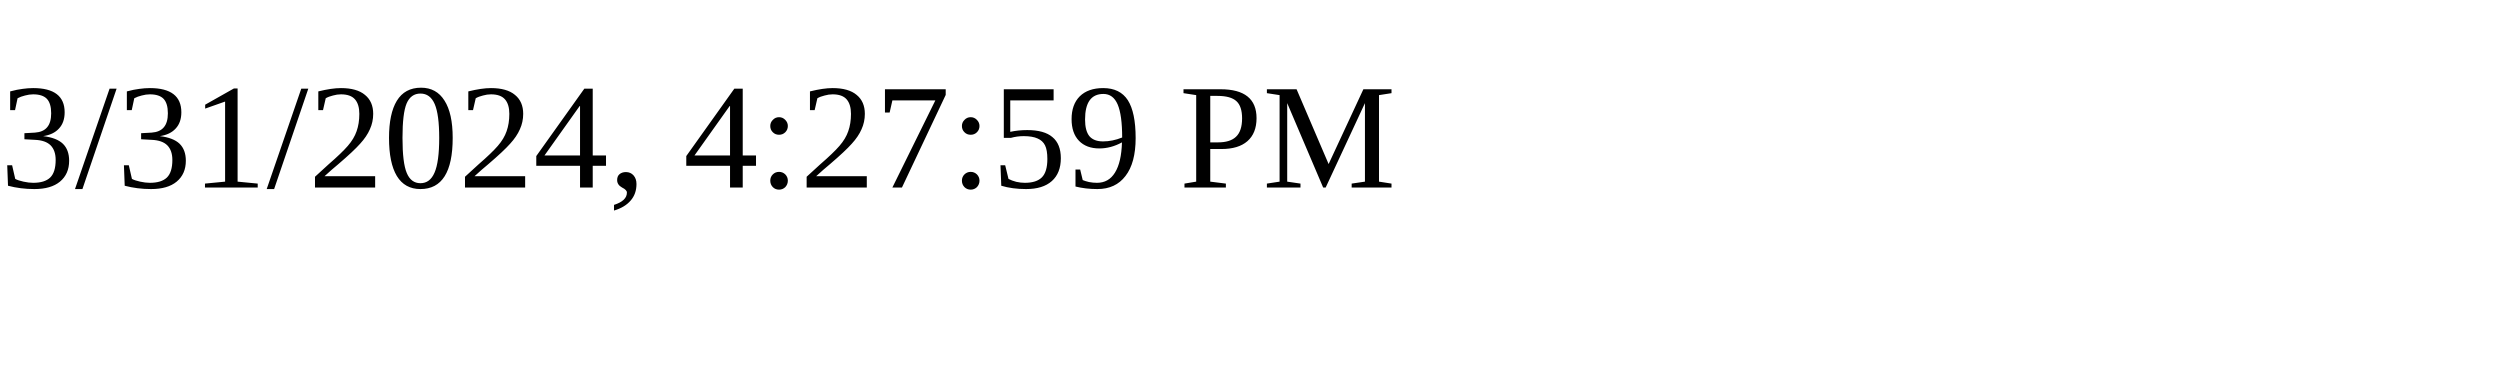
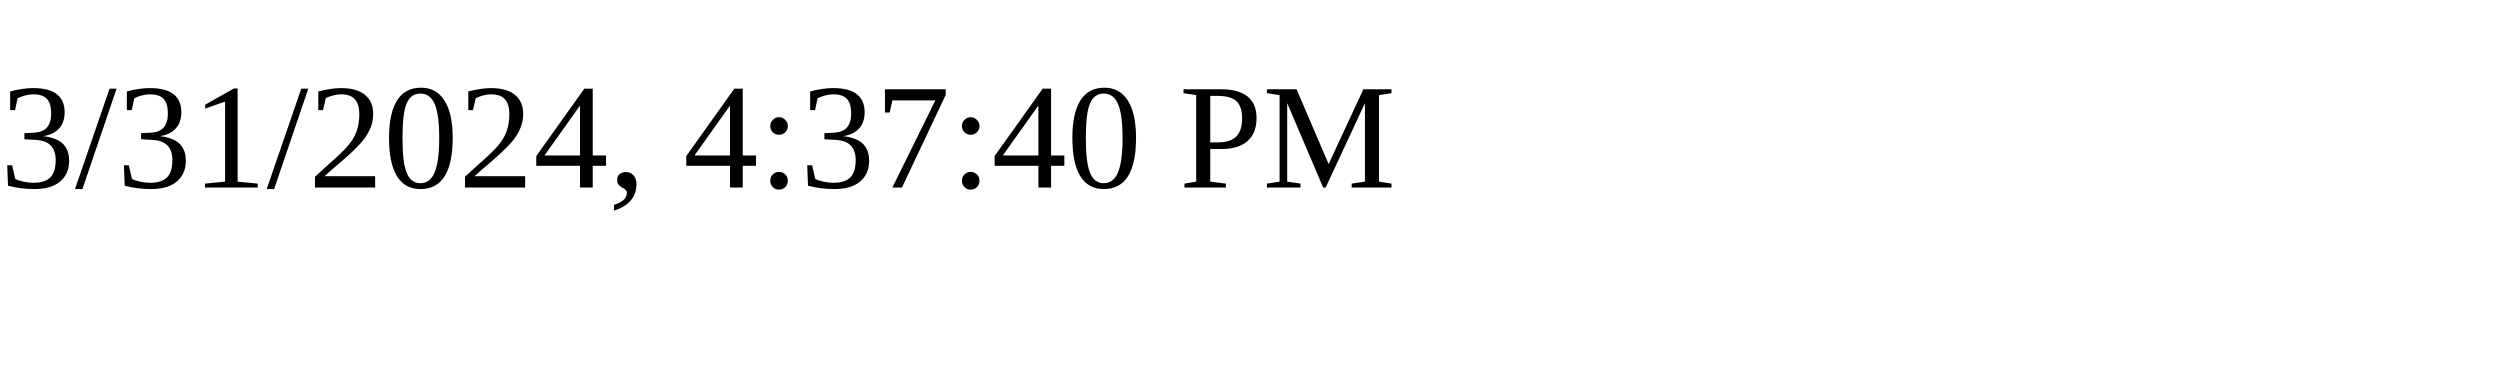
<svg xmlns="http://www.w3.org/2000/svg" height="30" width="200">
-   <text x="0" y="15">3/31/2024, 4:27:59 PM</text>
+   <text x="0" y="15">3/31/2024, 4:37:40 PM</text>
</svg>
